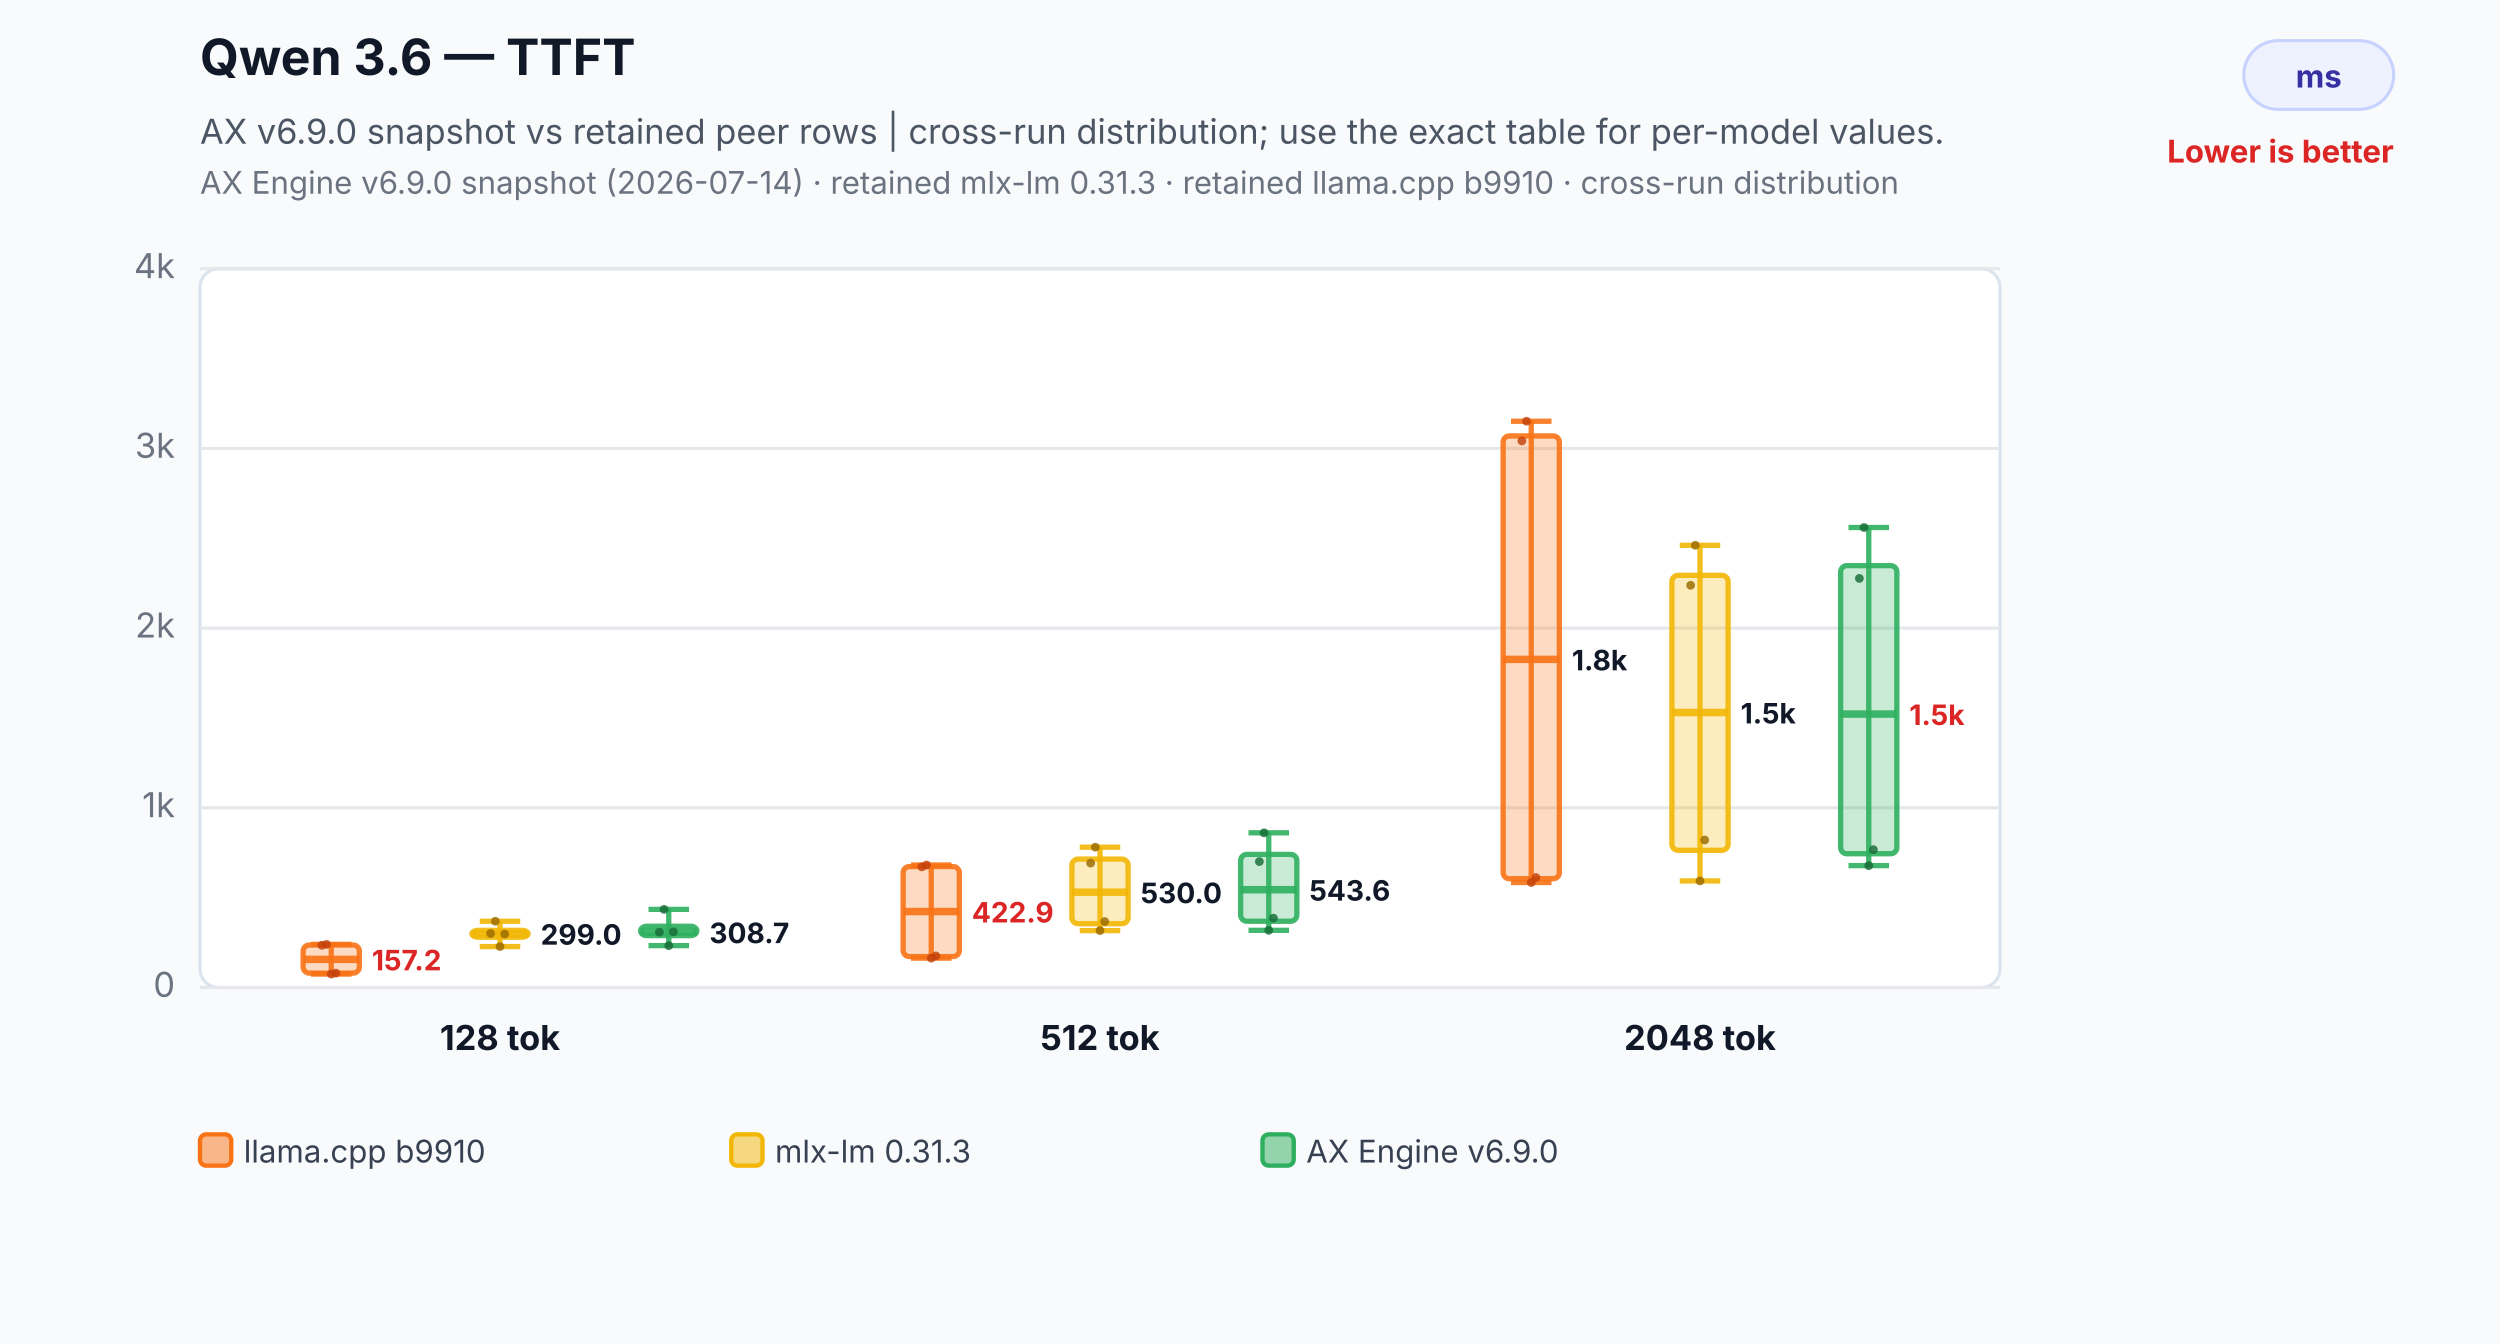
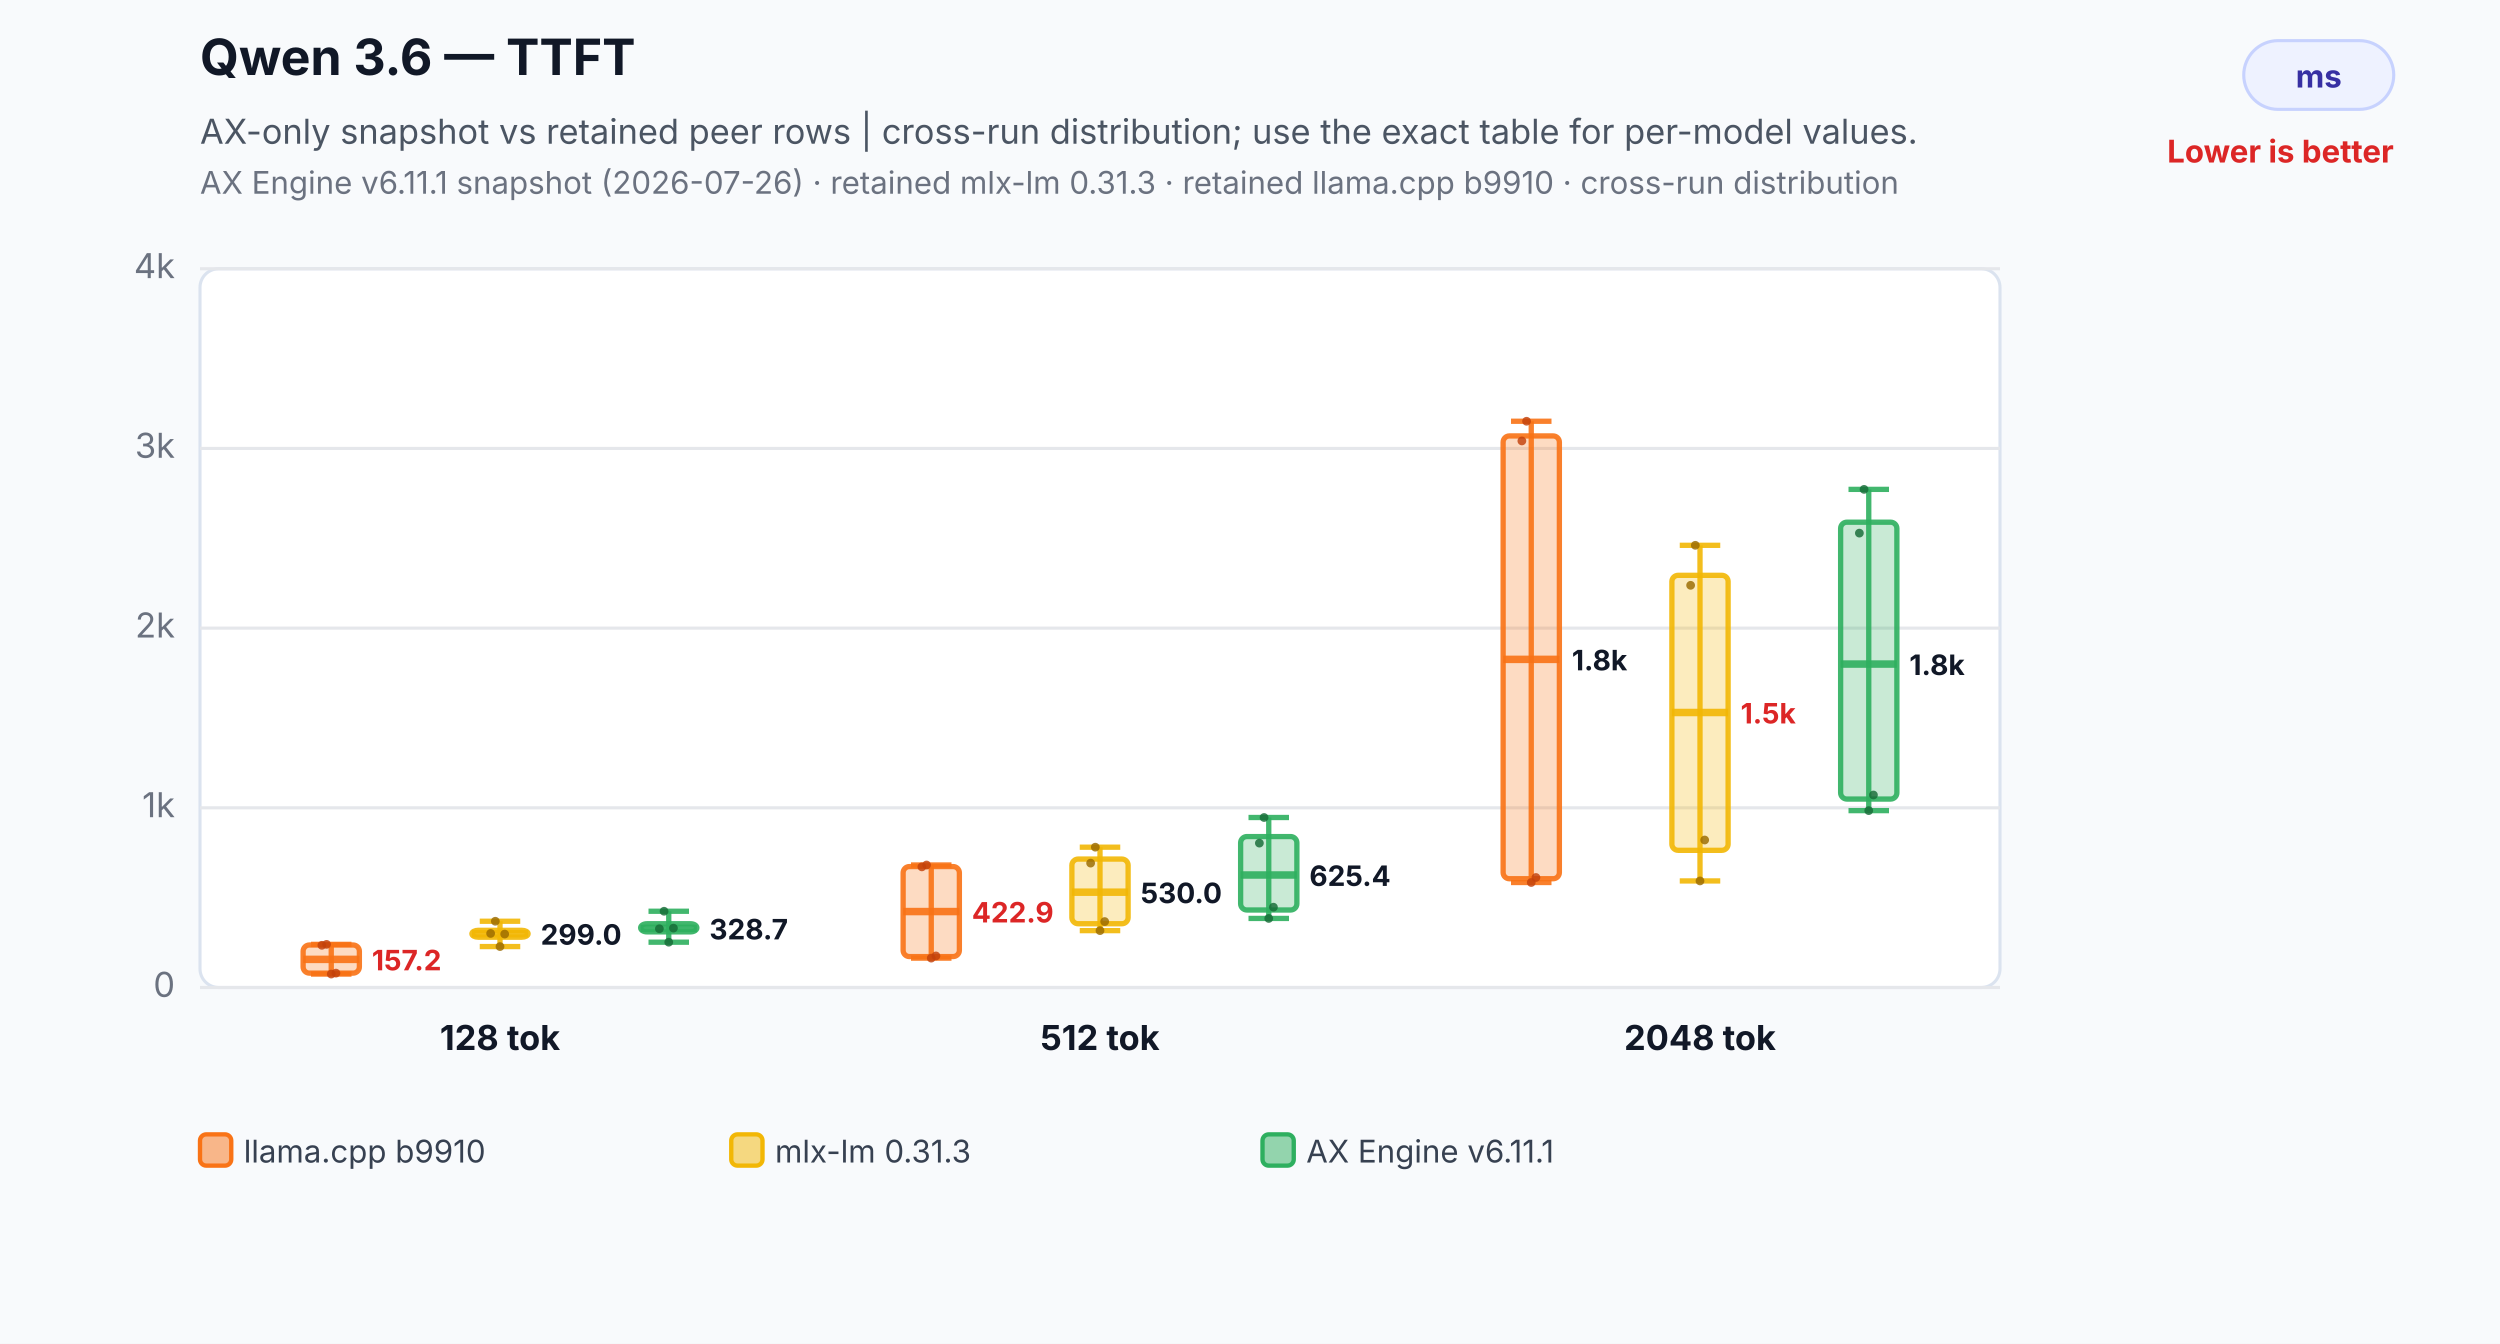
<svg xmlns="http://www.w3.org/2000/svg" width="800" height="430" viewBox="0 0 800 430" role="img" aria-labelledby="title desc">
  <rect width="800" height="430" fill="#f8fafc" />
  <text x="64" y="24" font-family="Inter,Segoe UI,Arial,sans-serif" font-size="16" font-weight="700" fill="#111827">Qwen 3.6 — TTFT</text>
-   <text x="64" y="46" font-family="Inter,Segoe UI,Arial,sans-serif" font-size="11" fill="#4b5563">AX v6.9.0 snapshot vs retained peer rows | cross-run distribution; use the exact table for per-model values.</text>
-   <text x="64" y="62" font-family="Inter,Segoe UI,Arial,sans-serif" font-size="10" fill="#6b7280">AX Engine v6.9.0 snapshot (2026-07-14) · retained mlx-lm 0.31.3 · retained llama.cpp b9910 · cross-run distribution</text>
+   <text x="64" y="46" font-family="Inter,Segoe UI,Arial,sans-serif" font-size="11" fill="#4b5563">AX-only snapshot vs retained peer rows | cross-run distribution; use the exact table for per-model values.</text>
+   <text x="64" y="62" font-family="Inter,Segoe UI,Arial,sans-serif" font-size="10" fill="#6b7280">AX Engine v6.11.1 snapshot (2026-07-26) · retained mlx-lm 0.31.3 · retained llama.cpp b9910 · cross-run distribution</text>
  <rect x="718" y="13" width="48" height="22" rx="11" fill="#eef2ff" stroke="#c7d2fe" />
  <text x="742.0" y="28" text-anchor="middle" font-family="Inter,Segoe UI,Arial,sans-serif" font-size="10" font-weight="700" fill="#3730a3">ms</text>
  <text x="766" y="52" text-anchor="end" font-family="Inter,Segoe UI,Arial,sans-serif" font-size="10" font-weight="700" fill="#dc2626">Lower is better</text>
  <rect x="64" y="86" width="576" height="230" rx="6" fill="#ffffff" stroke="#dbe3ef" />
  <line x1="64" y1="316.0" x2="640" y2="316.0" stroke="#e5e7eb" stroke-width="1" />
  <text x="56" y="319.0" text-anchor="end" font-family="Inter,Segoe UI,Arial,sans-serif" font-size="11" fill="#6b7280">0</text>
  <line x1="64" y1="258.5" x2="640" y2="258.5" stroke="#e5e7eb" stroke-width="1" />
  <text x="56" y="261.5" text-anchor="end" font-family="Inter,Segoe UI,Arial,sans-serif" font-size="11" fill="#6b7280">1k</text>
  <line x1="64" y1="201.0" x2="640" y2="201.0" stroke="#e5e7eb" stroke-width="1" />
  <text x="56" y="204.0" text-anchor="end" font-family="Inter,Segoe UI,Arial,sans-serif" font-size="11" fill="#6b7280">2k</text>
  <line x1="64" y1="143.5" x2="640" y2="143.5" stroke="#e5e7eb" stroke-width="1" />
  <text x="56" y="146.5" text-anchor="end" font-family="Inter,Segoe UI,Arial,sans-serif" font-size="11" fill="#6b7280">3k</text>
  <line x1="64" y1="86.0" x2="640" y2="86.0" stroke="#e5e7eb" stroke-width="1" />
  <text x="56" y="89.0" text-anchor="end" font-family="Inter,Segoe UI,Arial,sans-serif" font-size="11" fill="#6b7280">4k</text>
  <line x1="106" y1="302.2" x2="106" y2="311.7" stroke="#f97316" stroke-opacity="0.9" stroke-width="1.7" />
  <line x1="99.52" y1="302.2" x2="112.48" y2="302.2" stroke="#f97316" stroke-opacity="0.9" stroke-width="1.7" />
  <line x1="99.52" y1="311.7" x2="112.48" y2="311.7" stroke="#f97316" stroke-opacity="0.9" stroke-width="1.7" />
  <rect x="97" y="302.4" width="18" height="9.0" rx="2" fill="#f97316" fill-opacity="0.26" stroke="#f97316" stroke-opacity="0.9" stroke-width="1.7" />
  <line x1="97" y1="307.0" x2="115" y2="307.0" stroke="#f97316" stroke-opacity="0.9" stroke-width="2.4" />
  <text x="119" y="310.5" text-anchor="start" font-family="Inter,Segoe UI,Arial,sans-serif" font-size="9" font-weight="700" fill="#dc2626" stroke="#ffffff" stroke-width="3" paint-order="stroke">157.2</text>
  <circle cx="103" cy="302.5" r="1.4" fill="#c2410c" fill-opacity="0.82" />
  <circle cx="104.5" cy="302.2" r="1.4" fill="#c2410c" fill-opacity="0.82" />
  <circle cx="106" cy="311.7" r="1.4" fill="#c2410c" fill-opacity="0.82" />
  <circle cx="107.5" cy="311.4" r="1.4" fill="#c2410c" fill-opacity="0.82" />
  <line x1="160" y1="294.8" x2="160" y2="302.9" stroke="#f2b705" stroke-opacity="0.9" stroke-width="1.7" />
  <line x1="153.52" y1="294.8" x2="166.48" y2="294.8" stroke="#f2b705" stroke-opacity="0.9" stroke-width="1.7" />
  <line x1="153.52" y1="302.9" x2="166.48" y2="302.9" stroke="#f2b705" stroke-opacity="0.9" stroke-width="1.7" />
  <rect x="151" y="297.7" width="18" height="2.2" rx="2" fill="#f2b705" fill-opacity="0.26" stroke="#f2b705" stroke-opacity="0.9" stroke-width="1.7" />
  <line x1="151" y1="298.8" x2="169" y2="298.8" stroke="#f2b705" stroke-opacity="0.9" stroke-width="2.4" />
  <text x="173" y="302.3" text-anchor="start" font-family="Inter,Segoe UI,Arial,sans-serif" font-size="9" font-weight="700" fill="#111827" stroke="#ffffff" stroke-width="3" paint-order="stroke">299.0</text>
  <circle cx="157" cy="298.7" r="1.4" fill="#9a6a00" fill-opacity="0.82" />
  <circle cx="158.5" cy="294.8" r="1.4" fill="#9a6a00" fill-opacity="0.82" />
  <circle cx="160" cy="302.9" r="1.4" fill="#9a6a00" fill-opacity="0.82" />
  <circle cx="161.5" cy="298.9" r="1.4" fill="#9a6a00" fill-opacity="0.82" />
-   <line x1="214" y1="291.0" x2="214" y2="302.6" stroke="#2eaf5f" stroke-opacity="0.9" stroke-width="1.7" />
-   <line x1="207.52" y1="291.0" x2="220.48" y2="291.0" stroke="#2eaf5f" stroke-opacity="0.9" stroke-width="1.7" />
-   <line x1="207.52" y1="302.6" x2="220.48" y2="302.6" stroke="#2eaf5f" stroke-opacity="0.9" stroke-width="1.7" />
-   <rect x="205" y="296.4" width="18" height="3.0" rx="2" fill="#2eaf5f" fill-opacity="0.26" stroke="#2eaf5f" stroke-opacity="0.9" stroke-width="1.7" />
-   <line x1="205" y1="298.3" x2="223" y2="298.3" stroke="#2eaf5f" stroke-opacity="0.9" stroke-width="2.4" />
-   <text x="227" y="301.8" text-anchor="start" font-family="Inter,Segoe UI,Arial,sans-serif" font-size="9" font-weight="700" fill="#111827" stroke="#ffffff" stroke-width="3" paint-order="stroke">308.7</text>
-   <circle cx="211" cy="298.3" r="1.4" fill="#176c37" fill-opacity="0.82" />
-   <circle cx="212.5" cy="291.0" r="1.4" fill="#176c37" fill-opacity="0.82" />
-   <circle cx="214" cy="302.6" r="1.4" fill="#176c37" fill-opacity="0.82" />
-   <circle cx="215.5" cy="298.2" r="1.4" fill="#176c37" fill-opacity="0.82" />
+   <line x1="214" y1="291.6" x2="214" y2="301.5" stroke="#2eaf5f" stroke-opacity="0.9" stroke-width="1.7" />
+   <line x1="207.52" y1="291.6" x2="220.48" y2="291.6" stroke="#2eaf5f" stroke-opacity="0.9" stroke-width="1.7" />
+   <line x1="207.52" y1="301.5" x2="220.48" y2="301.5" stroke="#2eaf5f" stroke-opacity="0.9" stroke-width="1.7" />
+   <rect x="205" y="295.6" width="18" height="2.6" rx="2" fill="#2eaf5f" fill-opacity="0.26" stroke="#2eaf5f" stroke-opacity="0.9" stroke-width="1.7" />
+   <line x1="205" y1="297.1" x2="223" y2="297.1" stroke="#2eaf5f" stroke-opacity="0.9" stroke-width="2.4" />
+   <text x="227" y="300.6" text-anchor="start" font-family="Inter,Segoe UI,Arial,sans-serif" font-size="9" font-weight="700" fill="#111827" stroke="#ffffff" stroke-width="3" paint-order="stroke">328.7</text>
+   <circle cx="211" cy="297.2" r="1.4" fill="#176c37" fill-opacity="0.82" />
+   <circle cx="212.5" cy="291.6" r="1.4" fill="#176c37" fill-opacity="0.82" />
+   <circle cx="214" cy="301.5" r="1.4" fill="#176c37" fill-opacity="0.82" />
+   <circle cx="215.5" cy="297.0" r="1.4" fill="#176c37" fill-opacity="0.82" />
  <text x="160" y="336" text-anchor="middle" font-family="Inter,Segoe UI,Arial,sans-serif" font-size="11" font-weight="700" fill="#111827">128 tok</text>
  <line x1="298" y1="276.8" x2="298" y2="306.6" stroke="#f97316" stroke-opacity="0.9" stroke-width="1.7" />
  <line x1="291.52" y1="276.8" x2="304.48" y2="276.8" stroke="#f97316" stroke-opacity="0.9" stroke-width="1.7" />
  <line x1="291.52" y1="306.6" x2="304.48" y2="306.6" stroke="#f97316" stroke-opacity="0.9" stroke-width="1.7" />
  <rect x="289" y="277.3" width="18" height="28.8" rx="2" fill="#f97316" fill-opacity="0.26" stroke="#f97316" stroke-opacity="0.9" stroke-width="1.7" />
  <line x1="289" y1="291.7" x2="307" y2="291.7" stroke="#f97316" stroke-opacity="0.9" stroke-width="2.4" />
  <text x="311" y="295.2" text-anchor="start" font-family="Inter,Segoe UI,Arial,sans-serif" font-size="9" font-weight="700" fill="#dc2626" stroke="#ffffff" stroke-width="3" paint-order="stroke">422.9</text>
  <circle cx="295" cy="277.4" r="1.4" fill="#c2410c" fill-opacity="0.82" />
  <circle cx="296.5" cy="276.8" r="1.4" fill="#c2410c" fill-opacity="0.82" />
  <circle cx="298" cy="306.6" r="1.4" fill="#c2410c" fill-opacity="0.82" />
  <circle cx="299.5" cy="305.9" r="1.4" fill="#c2410c" fill-opacity="0.82" />
  <line x1="352" y1="271.1" x2="352" y2="297.8" stroke="#f2b705" stroke-opacity="0.9" stroke-width="1.7" />
  <line x1="345.52" y1="271.1" x2="358.48" y2="271.1" stroke="#f2b705" stroke-opacity="0.9" stroke-width="1.7" />
  <line x1="345.52" y1="297.8" x2="358.48" y2="297.8" stroke="#f2b705" stroke-opacity="0.9" stroke-width="1.7" />
  <rect x="343" y="274.9" width="18" height="20.7" rx="2" fill="#f2b705" fill-opacity="0.26" stroke="#f2b705" stroke-opacity="0.9" stroke-width="1.7" />
  <line x1="343" y1="285.5" x2="361" y2="285.5" stroke="#f2b705" stroke-opacity="0.9" stroke-width="2.4" />
  <text x="365" y="289.0" text-anchor="start" font-family="Inter,Segoe UI,Arial,sans-serif" font-size="9" font-weight="700" fill="#111827" stroke="#ffffff" stroke-width="3" paint-order="stroke">530.0</text>
  <circle cx="349" cy="276.2" r="1.4" fill="#9a6a00" fill-opacity="0.82" />
  <circle cx="350.5" cy="271.1" r="1.4" fill="#9a6a00" fill-opacity="0.82" />
  <circle cx="352" cy="297.8" r="1.4" fill="#9a6a00" fill-opacity="0.82" />
  <circle cx="353.5" cy="294.9" r="1.4" fill="#9a6a00" fill-opacity="0.82" />
-   <line x1="406" y1="266.5" x2="406" y2="297.7" stroke="#2eaf5f" stroke-opacity="0.9" stroke-width="1.7" />
-   <line x1="399.52" y1="266.5" x2="412.48" y2="266.5" stroke="#2eaf5f" stroke-opacity="0.9" stroke-width="1.7" />
-   <line x1="399.52" y1="297.7" x2="412.48" y2="297.7" stroke="#2eaf5f" stroke-opacity="0.9" stroke-width="1.7" />
-   <rect x="397" y="273.4" width="18" height="21.4" rx="2" fill="#2eaf5f" fill-opacity="0.26" stroke="#2eaf5f" stroke-opacity="0.9" stroke-width="1.7" />
-   <line x1="397" y1="284.7" x2="415" y2="284.7" stroke="#2eaf5f" stroke-opacity="0.9" stroke-width="2.4" />
-   <text x="419" y="288.2" text-anchor="start" font-family="Inter,Segoe UI,Arial,sans-serif" font-size="9" font-weight="700" fill="#111827" stroke="#ffffff" stroke-width="3" paint-order="stroke">543.6</text>
-   <circle cx="403" cy="275.7" r="1.4" fill="#176c37" fill-opacity="0.82" />
-   <circle cx="404.5" cy="266.5" r="1.4" fill="#176c37" fill-opacity="0.82" />
-   <circle cx="406" cy="297.7" r="1.4" fill="#176c37" fill-opacity="0.82" />
-   <circle cx="407.5" cy="293.8" r="1.4" fill="#176c37" fill-opacity="0.82" />
+   <line x1="406" y1="261.6" x2="406" y2="293.9" stroke="#2eaf5f" stroke-opacity="0.9" stroke-width="1.7" />
+   <line x1="399.52" y1="261.6" x2="412.48" y2="261.6" stroke="#2eaf5f" stroke-opacity="0.9" stroke-width="1.7" />
+   <line x1="399.52" y1="293.9" x2="412.48" y2="293.9" stroke="#2eaf5f" stroke-opacity="0.9" stroke-width="1.7" />
+   <rect x="397" y="267.7" width="18" height="23.5" rx="2" fill="#2eaf5f" fill-opacity="0.26" stroke="#2eaf5f" stroke-opacity="0.9" stroke-width="1.7" />
+   <line x1="397" y1="280.0" x2="415" y2="280.0" stroke="#2eaf5f" stroke-opacity="0.9" stroke-width="2.4" />
+   <text x="419" y="283.5" text-anchor="start" font-family="Inter,Segoe UI,Arial,sans-serif" font-size="9" font-weight="700" fill="#111827" stroke="#ffffff" stroke-width="3" paint-order="stroke">625.4</text>
+   <circle cx="403" cy="269.8" r="1.4" fill="#176c37" fill-opacity="0.82" />
+   <circle cx="404.5" cy="261.6" r="1.4" fill="#176c37" fill-opacity="0.82" />
+   <circle cx="406" cy="293.9" r="1.4" fill="#176c37" fill-opacity="0.82" />
+   <circle cx="407.5" cy="290.3" r="1.4" fill="#176c37" fill-opacity="0.82" />
  <text x="352" y="336" text-anchor="middle" font-family="Inter,Segoe UI,Arial,sans-serif" font-size="11" font-weight="700" fill="#111827">512 tok</text>
  <line x1="490" y1="134.8" x2="490" y2="282.4" stroke="#f97316" stroke-opacity="0.9" stroke-width="1.7" />
  <line x1="483.52" y1="134.8" x2="496.48" y2="134.8" stroke="#f97316" stroke-opacity="0.9" stroke-width="1.7" />
  <line x1="483.52" y1="282.4" x2="496.48" y2="282.4" stroke="#f97316" stroke-opacity="0.9" stroke-width="1.7" />
  <rect x="481" y="139.5" width="18" height="141.7" rx="2" fill="#f97316" fill-opacity="0.26" stroke="#f97316" stroke-opacity="0.9" stroke-width="1.7" />
  <line x1="481" y1="211.0" x2="499" y2="211.0" stroke="#f97316" stroke-opacity="0.9" stroke-width="2.4" />
  <text x="503" y="214.5" text-anchor="start" font-family="Inter,Segoe UI,Arial,sans-serif" font-size="9" font-weight="700" fill="#111827" stroke="#ffffff" stroke-width="3" paint-order="stroke">1.8k</text>
  <circle cx="487" cy="141.1" r="1.4" fill="#c2410c" fill-opacity="0.82" />
  <circle cx="488.5" cy="134.8" r="1.4" fill="#c2410c" fill-opacity="0.82" />
  <circle cx="490" cy="282.4" r="1.4" fill="#c2410c" fill-opacity="0.82" />
  <circle cx="491.5" cy="280.8" r="1.4" fill="#c2410c" fill-opacity="0.82" />
  <line x1="544" y1="174.5" x2="544" y2="281.9" stroke="#f2b705" stroke-opacity="0.9" stroke-width="1.7" />
  <line x1="537.52" y1="174.5" x2="550.48" y2="174.5" stroke="#f2b705" stroke-opacity="0.9" stroke-width="1.7" />
  <line x1="537.52" y1="281.9" x2="550.48" y2="281.9" stroke="#f2b705" stroke-opacity="0.9" stroke-width="1.7" />
  <rect x="535" y="184.1" width="18" height="88.0" rx="2" fill="#f2b705" fill-opacity="0.26" stroke="#f2b705" stroke-opacity="0.9" stroke-width="1.7" />
  <line x1="535" y1="228.0" x2="553" y2="228.0" stroke="#f2b705" stroke-opacity="0.9" stroke-width="2.4" />
-   <text x="557" y="231.5" text-anchor="start" font-family="Inter,Segoe UI,Arial,sans-serif" font-size="9" font-weight="700" fill="#111827" stroke="#ffffff" stroke-width="3" paint-order="stroke">1.5k</text>
+   <text x="557" y="231.5" text-anchor="start" font-family="Inter,Segoe UI,Arial,sans-serif" font-size="9" font-weight="700" fill="#dc2626" stroke="#ffffff" stroke-width="3" paint-order="stroke">1.5k</text>
  <circle cx="541" cy="187.3" r="1.4" fill="#9a6a00" fill-opacity="0.82" />
  <circle cx="542.5" cy="174.5" r="1.4" fill="#9a6a00" fill-opacity="0.82" />
  <circle cx="544" cy="281.9" r="1.4" fill="#9a6a00" fill-opacity="0.82" />
  <circle cx="545.5" cy="268.8" r="1.4" fill="#9a6a00" fill-opacity="0.82" />
-   <line x1="598" y1="168.8" x2="598" y2="277.0" stroke="#2eaf5f" stroke-opacity="0.9" stroke-width="1.7" />
-   <line x1="591.52" y1="168.8" x2="604.48" y2="168.8" stroke="#2eaf5f" stroke-opacity="0.9" stroke-width="1.7" />
-   <line x1="591.52" y1="277.0" x2="604.48" y2="277.0" stroke="#2eaf5f" stroke-opacity="0.9" stroke-width="1.7" />
-   <rect x="589" y="181.0" width="18" height="92.2" rx="2" fill="#2eaf5f" fill-opacity="0.26" stroke="#2eaf5f" stroke-opacity="0.9" stroke-width="1.7" />
-   <line x1="589" y1="228.5" x2="607" y2="228.5" stroke="#2eaf5f" stroke-opacity="0.9" stroke-width="2.4" />
-   <text x="611" y="232.0" text-anchor="start" font-family="Inter,Segoe UI,Arial,sans-serif" font-size="9" font-weight="700" fill="#dc2626" stroke="#ffffff" stroke-width="3" paint-order="stroke">1.5k</text>
-   <circle cx="595" cy="185.1" r="1.4" fill="#176c37" fill-opacity="0.82" />
-   <circle cx="596.5" cy="168.8" r="1.4" fill="#176c37" fill-opacity="0.82" />
-   <circle cx="598" cy="277.0" r="1.4" fill="#176c37" fill-opacity="0.82" />
-   <circle cx="599.5" cy="271.9" r="1.4" fill="#176c37" fill-opacity="0.82" />
+   <line x1="598" y1="156.6" x2="598" y2="259.4" stroke="#2eaf5f" stroke-opacity="0.9" stroke-width="1.7" />
+   <line x1="591.52" y1="156.6" x2="604.48" y2="156.6" stroke="#2eaf5f" stroke-opacity="0.9" stroke-width="1.7" />
+   <line x1="591.52" y1="259.4" x2="604.48" y2="259.4" stroke="#2eaf5f" stroke-opacity="0.9" stroke-width="1.7" />
+   <rect x="589" y="167.1" width="18" height="88.6" rx="2" fill="#2eaf5f" fill-opacity="0.26" stroke="#2eaf5f" stroke-opacity="0.9" stroke-width="1.7" />
+   <line x1="589" y1="212.5" x2="607" y2="212.5" stroke="#2eaf5f" stroke-opacity="0.9" stroke-width="2.4" />
+   <text x="611" y="216.0" text-anchor="start" font-family="Inter,Segoe UI,Arial,sans-serif" font-size="9" font-weight="700" fill="#111827" stroke="#ffffff" stroke-width="3" paint-order="stroke">1.8k</text>
+   <circle cx="595" cy="170.6" r="1.4" fill="#176c37" fill-opacity="0.82" />
+   <circle cx="596.5" cy="156.6" r="1.4" fill="#176c37" fill-opacity="0.82" />
+   <circle cx="598" cy="259.4" r="1.4" fill="#176c37" fill-opacity="0.82" />
+   <circle cx="599.5" cy="254.4" r="1.4" fill="#176c37" fill-opacity="0.82" />
  <text x="544" y="336" text-anchor="middle" font-family="Inter,Segoe UI,Arial,sans-serif" font-size="11" font-weight="700" fill="#111827">2048 tok</text>
  <rect x="64" y="363" width="10" height="10" rx="2" fill="#f97316" fill-opacity="0.5" stroke="#f97316" stroke-width="1.4" />
  <text x="78" y="372" font-family="Inter,Segoe UI,Arial,sans-serif" font-size="10" fill="#374151">llama.cpp b9910</text>
  <rect x="234" y="363" width="10" height="10" rx="2" fill="#f2b705" fill-opacity="0.5" stroke="#f2b705" stroke-width="1.4" />
  <text x="248" y="372" font-family="Inter,Segoe UI,Arial,sans-serif" font-size="10" fill="#374151">mlx-lm 0.31.3</text>
  <rect x="404" y="363" width="10" height="10" rx="2" fill="#2eaf5f" fill-opacity="0.5" stroke="#2eaf5f" stroke-width="1.4" />
-   <text x="418" y="372" font-family="Inter,Segoe UI,Arial,sans-serif" font-size="10" fill="#374151">AX Engine v6.9.0</text>
+   <text x="418" y="372" font-family="Inter,Segoe UI,Arial,sans-serif" font-size="10" fill="#374151">AX Engine v6.11.1</text>
</svg>
